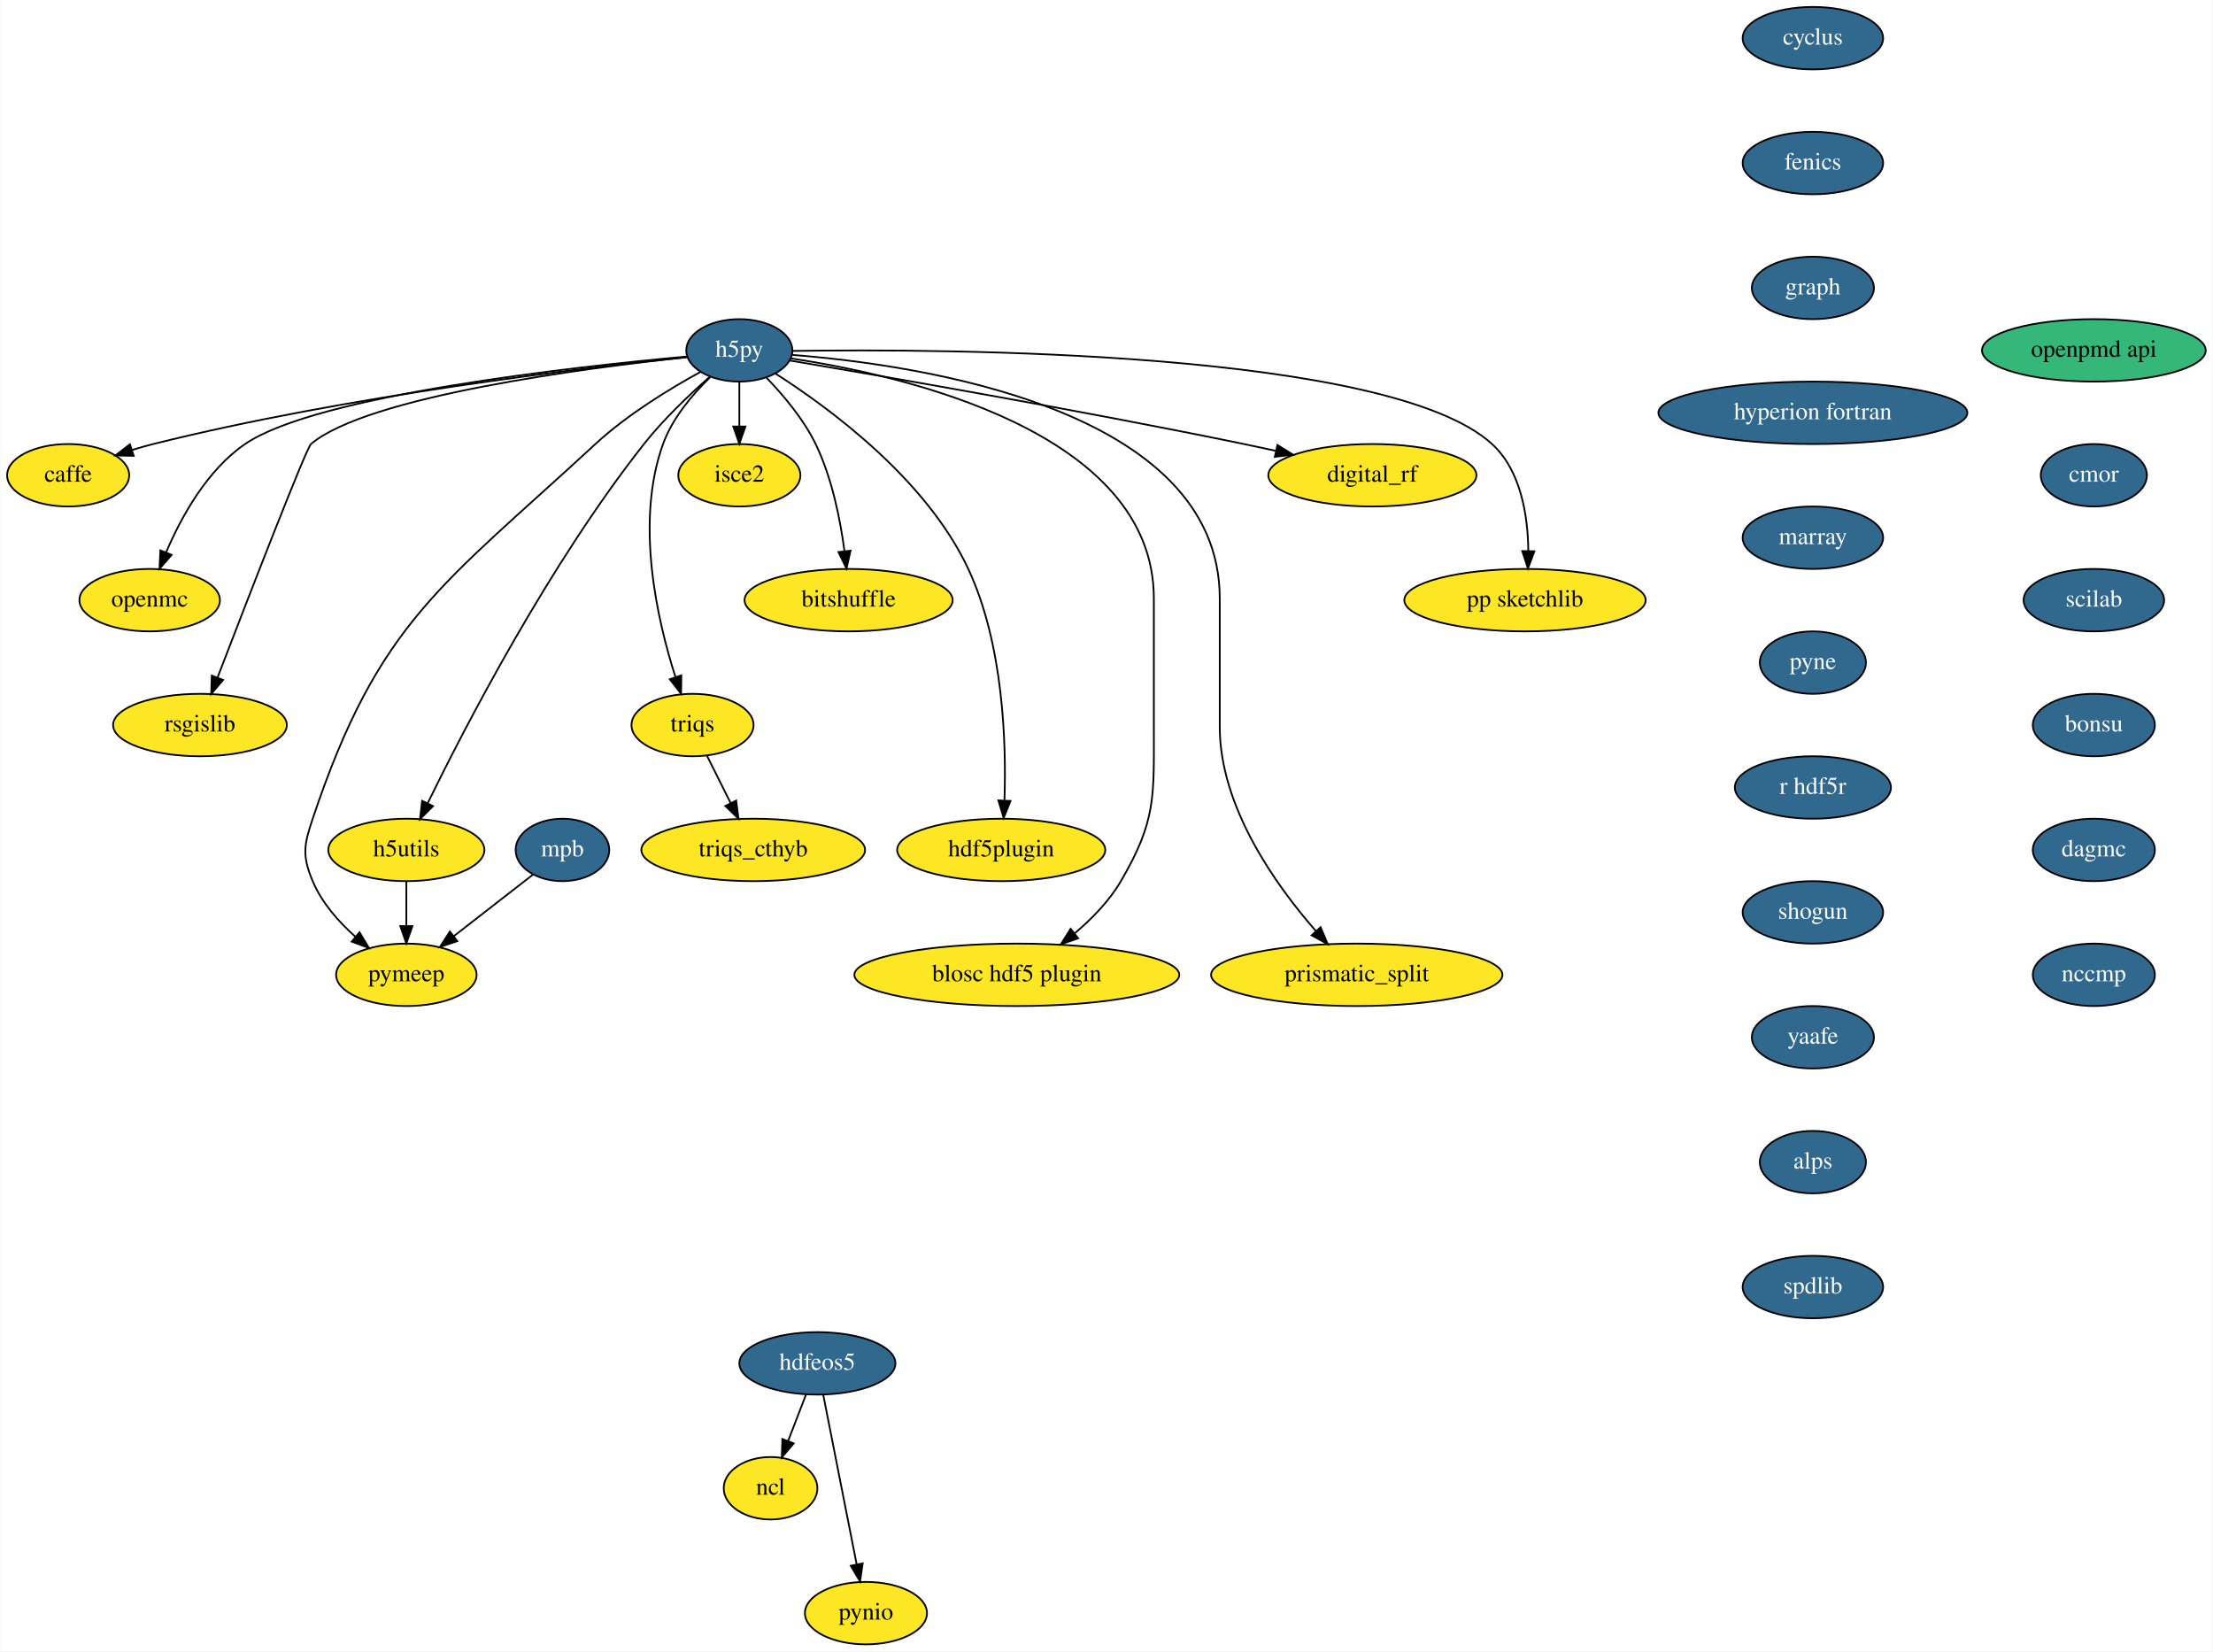
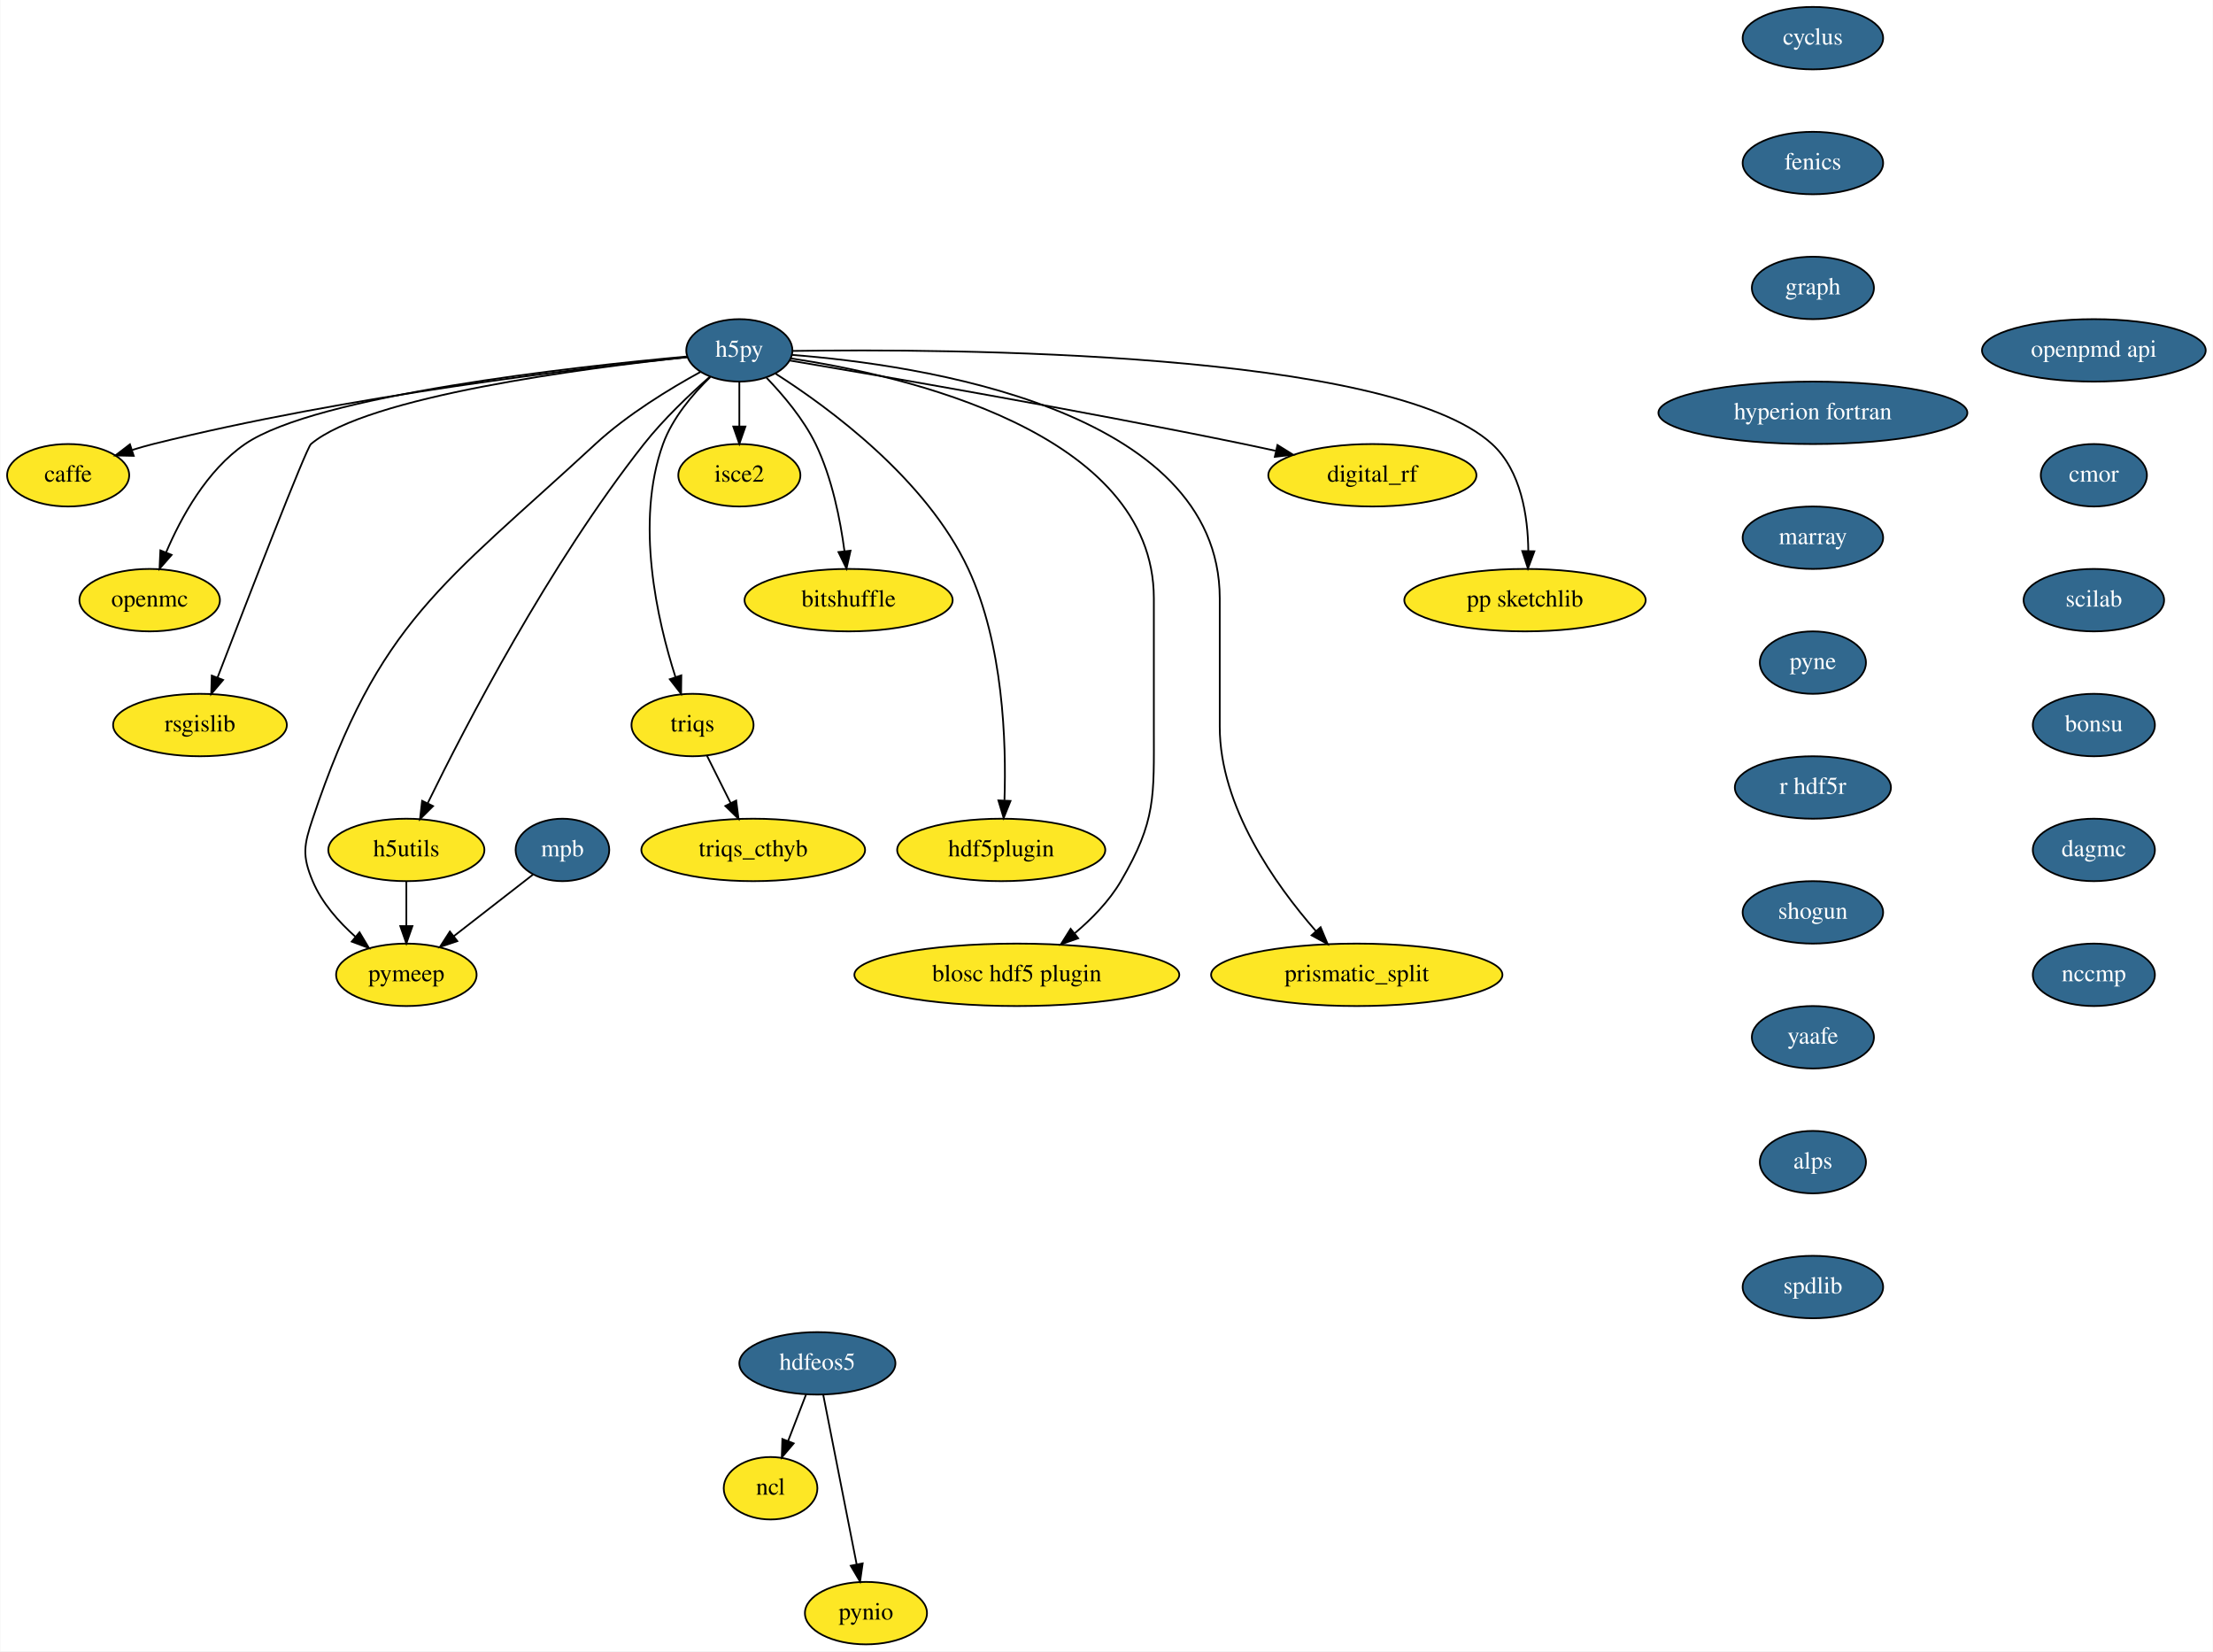
<svg xmlns="http://www.w3.org/2000/svg" xmlns:xlink="http://www.w3.org/1999/xlink" width="1276pt" height="952pt" viewBox="0.00 0.00 1275.60 952.00">
  <g id="graph0" class="graph" transform="scale(1 1) rotate(0) translate(4 948)">
    <polygon fill="white" stroke="transparent" points="-4,4 -4,-948 1271.6,-948 1271.6,4 -4,4" />
    <g id="node1" class="node">
      <g id="a_node1">
        <a xlink:href="https://github.com/conda-forge/caffe-feedstock" xlink:title="caffe">
          <ellipse fill="#fde725" stroke="black" cx="35.1" cy="-674" rx="35.19" ry="18" />
          <text text-anchor="middle" x="35.1" y="-670.3" font-family="Times,serif" font-size="14.00">caffe</text>
        </a>
      </g>
    </g>
    <g id="node2" class="node">
      <g id="a_node2">
        <a xlink:href="https://github.com/conda-forge/cyclus-feedstock/pull/56" xlink:title="cyclus">
          <ellipse fill="#31688e" stroke="black" cx="1041.1" cy="-926" rx="40.5" ry="18" />
          <text text-anchor="middle" x="1041.1" y="-922.3" font-family="Times,serif" font-size="14.00" fill="white">cyclus</text>
        </a>
      </g>
    </g>
    <g id="node3" class="node">
      <g id="a_node3">
        <a xlink:href="https://github.com/conda-forge/fenics-feedstock/pull/107" xlink:title="fenics">
          <ellipse fill="#31688e" stroke="black" cx="1041.1" cy="-854" rx="40.5" ry="18" />
          <text text-anchor="middle" x="1041.1" y="-850.3" font-family="Times,serif" font-size="14.00" fill="white">fenics</text>
        </a>
      </g>
    </g>
    <g id="node4" class="node">
      <g id="a_node4">
        <a xlink:href="https://github.com/conda-forge/graph-feedstock/pull/5" xlink:title="graph">
          <ellipse fill="#31688e" stroke="black" cx="1041.1" cy="-782" rx="35.19" ry="18" />
          <text text-anchor="middle" x="1041.1" y="-778.3" font-family="Times,serif" font-size="14.00" fill="white">graph</text>
        </a>
      </g>
    </g>
    <g id="node5" class="node">
      <g id="a_node5">
        <a xlink:href="https://github.com/conda-forge/hyperion-fortran-feedstock/pull/18" xlink:title="hyperion fortran">
          <ellipse fill="#31688e" stroke="black" cx="1041.1" cy="-710" rx="89.08" ry="18" />
          <text text-anchor="middle" x="1041.1" y="-706.3" font-family="Times,serif" font-size="14.00" fill="white">hyperion fortran</text>
        </a>
      </g>
    </g>
    <g id="node23" class="node">
      <g id="a_node23">
        <a xlink:href="https://github.com/conda-forge/marray-feedstock/pull/8" xlink:title="marray">
          <ellipse fill="#31688e" stroke="black" cx="1041.1" cy="-638" rx="40.5" ry="18" />
          <text text-anchor="middle" x="1041.1" y="-634.3" font-family="Times,serif" font-size="14.00" fill="white">marray</text>
        </a>
      </g>
    </g>
    <g id="node6" class="node">
      <g id="a_node6">
        <a xlink:href="https://github.com/conda-forge/h5py-feedstock/pull/72" xlink:title="h5py">
          <ellipse fill="#31688e" stroke="black" cx="422.1" cy="-746" rx="30.59" ry="18" />
          <text text-anchor="middle" x="422.1" y="-742.3" font-family="Times,serif" font-size="14.00" fill="white">h5py</text>
        </a>
      </g>
    </g>
    <g id="edge4" class="edge">
      <path fill="none" stroke="black" d="M391.9,-742.09C332.36,-735.96 195.89,-719.92 84.1,-692 80.18,-691.02 76.13,-689.86 72.12,-688.62" />
      <polygon fill="black" stroke="black" points="72.9,-685.19 62.31,-685.41 70.72,-691.85 72.9,-685.19" />
    </g>
    <g id="node7" class="node">
      <g id="a_node7">
        <a xlink:href="https://github.com/conda-forge/openmc-feedstock" xlink:title="openmc">
          <ellipse fill="#fde725" stroke="black" cx="82.1" cy="-602" rx="40.5" ry="18" />
          <text text-anchor="middle" x="82.1" y="-598.3" font-family="Times,serif" font-size="14.00">openmc</text>
        </a>
      </g>
    </g>
    <g id="edge5" class="edge">
      <path fill="none" stroke="black" d="M391.66,-742.45C326.96,-736.55 178.31,-720.23 137.1,-692 115.08,-676.92 100.21,-649.82 91.55,-629.48" />
      <polygon fill="black" stroke="black" points="94.76,-628.09 87.79,-620.11 88.27,-630.7 94.76,-628.09" />
    </g>
    <g id="node8" class="node">
      <g id="a_node8">
        <a xlink:href="https://github.com/conda-forge/rsgislib-feedstock" xlink:title="rsgislib">
          <ellipse fill="#fde725" stroke="black" cx="111.1" cy="-530" rx="50.09" ry="18" />
          <text text-anchor="middle" x="111.1" y="-526.3" font-family="Times,serif" font-size="14.00">rsgislib</text>
        </a>
      </g>
    </g>
    <g id="edge6" class="edge">
      <path fill="none" stroke="black" d="M392.27,-742.11C333.97,-735.91 207.75,-719.61 175.1,-692 172.37,-689.7 138.56,-602.44 121.22,-557.37" />
      <polygon fill="black" stroke="black" points="124.44,-556 117.58,-547.92 117.91,-558.51 124.44,-556" />
    </g>
    <g id="node9" class="node">
      <g id="a_node9">
        <a xlink:href="https://github.com/conda-forge/h5utils-feedstock" xlink:title="h5utils">
          <ellipse fill="#fde725" stroke="black" cx="230.1" cy="-458" rx="45" ry="18" />
          <text text-anchor="middle" x="230.1" y="-454.3" font-family="Times,serif" font-size="14.00">h5utils</text>
        </a>
      </g>
    </g>
    <g id="edge7" class="edge">
      <path fill="none" stroke="black" d="M405.04,-730.76C393.53,-720.65 378.43,-706.37 367.1,-692 312.53,-622.8 264.3,-529.74 242.47,-485.07" />
      <polygon fill="black" stroke="black" points="245.49,-483.27 237.98,-475.79 239.19,-486.32 245.49,-483.27" />
    </g>
    <g id="node10" class="node">
      <g id="a_node10">
        <a xlink:href="https://github.com/conda-forge/pymeep-feedstock" xlink:title="pymeep">
          <ellipse fill="#fde725" stroke="black" cx="230.1" cy="-386" rx="40.5" ry="18" />
          <text text-anchor="middle" x="230.1" y="-382.3" font-family="Times,serif" font-size="14.00">pymeep</text>
        </a>
      </g>
    </g>
    <g id="edge8" class="edge">
      <path fill="none" stroke="black" d="M399.8,-733.64C382.18,-724.01 357.55,-709.06 339.1,-692 250.8,-610.35 214.3,-590.04 176.1,-476 171.01,-460.83 169.9,-454.75 176.1,-440 181.31,-427.58 191.02,-416.6 200.78,-407.9" />
      <polygon fill="black" stroke="black" points="203.09,-410.53 208.53,-401.44 198.61,-405.15 203.09,-410.53" />
    </g>
    <g id="node11" class="node">
      <g id="a_node11">
        <a xlink:href="https://github.com/conda-forge/blosc-hdf5-plugin-feedstock" xlink:title="blosc hdf5 plugin">
          <ellipse fill="#fde725" stroke="black" cx="582.1" cy="-386" rx="93.68" ry="18" />
          <text text-anchor="middle" x="582.1" y="-382.3" font-family="Times,serif" font-size="14.00">blosc hdf5 plugin</text>
        </a>
      </g>
    </g>
    <g id="edge9" class="edge">
      <path fill="none" stroke="black" d="M451.88,-741.37C515.95,-731.74 661.1,-699.29 661.1,-603 661.1,-603 661.1,-603 661.1,-529 661.1,-488.55 662.5,-474.92 642.1,-440 635.4,-428.54 625.36,-418.26 615.39,-409.87" />
      <polygon fill="black" stroke="black" points="617.48,-407.06 607.48,-403.56 613.11,-412.53 617.48,-407.06" />
    </g>
    <g id="node12" class="node">
      <g id="a_node12">
        <a xlink:href="https://github.com/conda-forge/isce2-feedstock" xlink:title="isce2">
          <ellipse fill="#fde725" stroke="black" cx="422.1" cy="-674" rx="35.19" ry="18" />
          <text text-anchor="middle" x="422.1" y="-670.3" font-family="Times,serif" font-size="14.00">isce2</text>
        </a>
      </g>
    </g>
    <g id="edge10" class="edge">
      <path fill="none" stroke="black" d="M422.1,-727.7C422.1,-719.98 422.1,-710.71 422.1,-702.11" />
      <polygon fill="black" stroke="black" points="425.6,-702.1 422.1,-692.1 418.6,-702.1 425.6,-702.1" />
    </g>
    <g id="node13" class="node">
      <g id="a_node13">
        <a xlink:href="https://github.com/conda-forge/bitshuffle-feedstock" xlink:title="bitshuffle">
          <ellipse fill="#fde725" stroke="black" cx="485.1" cy="-602" rx="60" ry="18" />
          <text text-anchor="middle" x="485.1" y="-598.3" font-family="Times,serif" font-size="14.00">bitshuffle</text>
        </a>
      </g>
    </g>
    <g id="edge11" class="edge">
      <path fill="none" stroke="black" d="M437.79,-730.19C447.38,-720.26 459.1,-706.42 466.1,-692 475.55,-672.51 480.33,-648.37 482.73,-630.15" />
      <polygon fill="black" stroke="black" points="486.21,-630.53 483.88,-620.19 479.25,-629.72 486.21,-630.53" />
    </g>
    <g id="node14" class="node">
      <g id="a_node14">
        <a xlink:href="https://github.com/conda-forge/triqs-feedstock" xlink:title="triqs">
          <ellipse fill="#fde725" stroke="black" cx="395.1" cy="-530" rx="35.19" ry="18" />
          <text text-anchor="middle" x="395.1" y="-526.3" font-family="Times,serif" font-size="14.00">triqs</text>
        </a>
      </g>
    </g>
    <g id="edge12" class="edge">
      <path fill="none" stroke="black" d="M405.35,-730.63C395.34,-720.89 383.54,-707.07 378.1,-692 361.82,-646.91 374.78,-590.45 385.24,-557.77" />
      <polygon fill="black" stroke="black" points="388.64,-558.64 388.51,-548.04 382,-556.41 388.64,-558.64" />
    </g>
    <g id="node15" class="node">
      <g id="a_node15">
        <a xlink:href="https://github.com/conda-forge/hdf5plugin-feedstock" xlink:title="hdf5plugin">
          <ellipse fill="#fde725" stroke="black" cx="573.1" cy="-458" rx="60" ry="18" />
          <text text-anchor="middle" x="573.1" y="-454.3" font-family="Times,serif" font-size="14.00">hdf5plugin</text>
        </a>
      </g>
    </g>
    <g id="edge13" class="edge">
      <path fill="none" stroke="black" d="M442.97,-732.59C473.63,-713.04 529.85,-671.9 554.1,-620 574.33,-576.7 576.08,-520.01 574.97,-486.74" />
      <polygon fill="black" stroke="black" points="578.45,-486.24 574.5,-476.41 571.46,-486.56 578.45,-486.24" />
    </g>
    <g id="node16" class="node">
      <g id="a_node16">
        <a xlink:href="https://github.com/conda-forge/prismatic_split-feedstock" xlink:title="prismatic_split">
          <ellipse fill="#fde725" stroke="black" cx="778.1" cy="-386" rx="84" ry="18" />
          <text text-anchor="middle" x="778.1" y="-382.3" font-family="Times,serif" font-size="14.00">prismatic_split</text>
        </a>
      </g>
    </g>
    <g id="edge14" class="edge">
      <path fill="none" stroke="black" d="M452.53,-743.39C524.49,-737.78 699.1,-712.84 699.1,-603 699.1,-603 699.1,-603 699.1,-529 699.1,-482.98 731.17,-437.95 754.45,-411.34" />
      <polygon fill="black" stroke="black" points="757.25,-413.46 761.34,-403.69 752.05,-408.77 757.25,-413.46" />
    </g>
    <g id="node17" class="node">
      <g id="a_node17">
        <a xlink:href="https://github.com/conda-forge/digital_rf-feedstock" xlink:title="digital_rf">
          <ellipse fill="#fde725" stroke="black" cx="787.1" cy="-674" rx="60" ry="18" />
          <text text-anchor="middle" x="787.1" y="-670.3" font-family="Times,serif" font-size="14.00">digital_rf</text>
        </a>
      </g>
    </g>
    <g id="edge15" class="edge">
      <path fill="none" stroke="black" d="M451.09,-740.17C503.53,-731.34 617.53,-711.67 713.1,-692 718.97,-690.79 725.09,-689.48 731.19,-688.13" />
      <polygon fill="black" stroke="black" points="732.38,-691.45 741.38,-685.85 730.85,-684.62 732.38,-691.45" />
    </g>
    <g id="node18" class="node">
      <g id="a_node18">
        <a xlink:href="https://github.com/conda-forge/pp-sketchlib-feedstock" xlink:title="pp sketchlib">
          <ellipse fill="#fde725" stroke="black" cx="875.1" cy="-602" rx="69.59" ry="18" />
          <text text-anchor="middle" x="875.1" y="-598.3" font-family="Times,serif" font-size="14.00">pp sketchlib</text>
        </a>
      </g>
    </g>
    <g id="edge16" class="edge">
      <path fill="none" stroke="black" d="M452.77,-745.68C541.71,-747 797.15,-745.93 856.1,-692 872.89,-676.63 876.8,-650.36 877.01,-630.34" />
      <polygon fill="black" stroke="black" points="880.51,-630.18 876.81,-620.25 873.51,-630.31 880.51,-630.18" />
    </g>
    <g id="edge17" class="edge">
      <path fill="none" stroke="black" d="M230.1,-439.7C230.1,-431.98 230.1,-422.71 230.1,-414.11" />
      <polygon fill="black" stroke="black" points="233.6,-414.1 230.1,-404.1 226.6,-414.1 233.6,-414.1" />
    </g>
    <g id="node19" class="node">
      <g id="a_node19">
        <a xlink:href="https://github.com/conda-forge/triqs_cthyb-feedstock" xlink:title="triqs_cthyb">
          <ellipse fill="#fde725" stroke="black" cx="430.1" cy="-458" rx="64.5" ry="18" />
          <text text-anchor="middle" x="430.1" y="-454.3" font-family="Times,serif" font-size="14.00">triqs_cthyb</text>
        </a>
      </g>
    </g>
    <g id="edge18" class="edge">
      <path fill="none" stroke="black" d="M403.39,-512.41C407.47,-504.25 412.49,-494.22 417.06,-485.07" />
      <polygon fill="black" stroke="black" points="420.28,-486.47 421.62,-475.96 414.02,-483.34 420.28,-486.47" />
    </g>
    <g id="node20" class="node">
      <g id="a_node20">
        <a xlink:href="https://github.com/conda-forge/hdfeos5-feedstock/pull/27" xlink:title="hdfeos5">
          <ellipse fill="#31688e" stroke="black" cx="467.1" cy="-162" rx="45" ry="18" />
          <text text-anchor="middle" x="467.1" y="-158.3" font-family="Times,serif" font-size="14.00" fill="white">hdfeos5</text>
        </a>
      </g>
    </g>
    <g id="node21" class="node">
      <g id="a_node21">
        <a xlink:href="https://github.com/conda-forge/ncl-feedstock" xlink:title="ncl">
          <ellipse fill="#fde725" stroke="black" cx="440.1" cy="-90" rx="27" ry="18" />
          <text text-anchor="middle" x="440.1" y="-86.3" font-family="Times,serif" font-size="14.00">ncl</text>
        </a>
      </g>
    </g>
    <g id="edge19" class="edge">
      <path fill="none" stroke="black" d="M460.56,-144.05C457.48,-136.06 453.72,-126.33 450.28,-117.4" />
      <polygon fill="black" stroke="black" points="453.44,-115.86 446.57,-107.79 446.91,-118.38 453.44,-115.86" />
    </g>
    <g id="node22" class="node">
      <g id="a_node22">
        <a xlink:href="https://github.com/conda-forge/pynio-feedstock" xlink:title="pynio">
          <ellipse fill="#fde725" stroke="black" cx="495.1" cy="-18" rx="35.19" ry="18" />
          <text text-anchor="middle" x="495.1" y="-14.3" font-family="Times,serif" font-size="14.00">pynio</text>
        </a>
      </g>
    </g>
    <g id="edge20" class="edge">
      <path fill="none" stroke="black" d="M470.47,-143.87C475.27,-119.56 484.09,-74.82 489.77,-46.01" />
      <polygon fill="black" stroke="black" points="493.21,-46.68 491.71,-36.19 486.34,-45.32 493.21,-46.68" />
    </g>
    <g id="node24" class="node">
      <g id="a_node24">
        <a xlink:href="https://github.com/conda-forge/pyne-feedstock/pull/40" xlink:title="pyne">
          <ellipse fill="#31688e" stroke="black" cx="1041.1" cy="-566" rx="30.59" ry="18" />
          <text text-anchor="middle" x="1041.1" y="-562.3" font-family="Times,serif" font-size="14.00" fill="white">pyne</text>
        </a>
      </g>
    </g>
    <g id="node25" class="node">
      <g id="a_node25">
        <a xlink:href="https://github.com/conda-forge/r-hdf5r-feedstock/pull/12" xlink:title="r hdf5r">
          <ellipse fill="#31688e" stroke="black" cx="1041.1" cy="-494" rx="45" ry="18" />
          <text text-anchor="middle" x="1041.1" y="-490.3" font-family="Times,serif" font-size="14.00" fill="white">r hdf5r</text>
        </a>
      </g>
    </g>
    <g id="node26" class="node">
      <g id="a_node26">
        <a xlink:href="https://github.com/conda-forge/shogun-feedstock/pull/20" xlink:title="shogun">
          <ellipse fill="#31688e" stroke="black" cx="1041.1" cy="-422" rx="40.5" ry="18" />
          <text text-anchor="middle" x="1041.1" y="-418.3" font-family="Times,serif" font-size="14.00" fill="white">shogun</text>
        </a>
      </g>
    </g>
    <g id="node27" class="node">
      <g id="a_node27">
        <a xlink:href="https://github.com/conda-forge/yaafe-feedstock/pull/9" xlink:title="yaafe">
          <ellipse fill="#31688e" stroke="black" cx="1041.1" cy="-350" rx="35.19" ry="18" />
          <text text-anchor="middle" x="1041.1" y="-346.3" font-family="Times,serif" font-size="14.00" fill="white">yaafe</text>
        </a>
      </g>
    </g>
    <g id="node28" class="node">
      <g id="a_node28">
        <a xlink:href="https://github.com/conda-forge/alps-feedstock/pull/31" xlink:title="alps">
          <ellipse fill="#31688e" stroke="black" cx="1041.1" cy="-278" rx="30.59" ry="18" />
          <text text-anchor="middle" x="1041.1" y="-274.3" font-family="Times,serif" font-size="14.00" fill="white">alps</text>
        </a>
      </g>
    </g>
    <g id="node29" class="node">
      <g id="a_node29">
        <a xlink:href="https://github.com/conda-forge/spdlib-feedstock/pull/15" xlink:title="spdlib">
          <ellipse fill="#31688e" stroke="black" cx="1041.1" cy="-206" rx="40.5" ry="18" />
          <text text-anchor="middle" x="1041.1" y="-202.3" font-family="Times,serif" font-size="14.00" fill="white">spdlib</text>
        </a>
      </g>
    </g>
    <g id="node30" class="node">
      <g id="a_node30">
        <a xlink:href="https://github.com/conda-forge/mpb-feedstock/pull/22" xlink:title="mpb">
          <ellipse fill="#31688e" stroke="black" cx="320.1" cy="-458" rx="27" ry="18" />
          <text text-anchor="middle" x="320.1" y="-454.3" font-family="Times,serif" font-size="14.00" fill="white">mpb</text>
        </a>
      </g>
    </g>
    <g id="edge28" class="edge">
      <path fill="none" stroke="black" d="M303.17,-443.83C290.28,-433.81 272.27,-419.81 257.36,-408.21" />
      <polygon fill="black" stroke="black" points="259.49,-405.43 249.45,-402.05 255.19,-410.95 259.49,-405.43" />
    </g>
    <g id="node31" class="node">
      <g id="a_node31">
-         <a xlink:href="https://github.com/conda-forge/openpmd-api-feedstock" xlink:title="openpmd api">
-           <ellipse fill="#35b779" stroke="black" cx="1203.1" cy="-746" rx="64.5" ry="18" />
-           <text text-anchor="middle" x="1203.1" y="-742.3" font-family="Times,serif" font-size="14.00">openpmd api</text>
+         <a xlink:href="https://github.com/conda-forge/openpmd-api-feedstock/pull/48" xlink:title="openpmd api">
+           <ellipse fill="#31688e" stroke="black" cx="1203.1" cy="-746" rx="64.5" ry="18" />
+           <text text-anchor="middle" x="1203.1" y="-742.3" font-family="Times,serif" font-size="14.00" fill="white">openpmd api</text>
        </a>
      </g>
    </g>
    <g id="node32" class="node">
      <g id="a_node32">
        <a xlink:href="https://github.com/conda-forge/cmor-feedstock/pull/23" xlink:title="cmor">
          <ellipse fill="#31688e" stroke="black" cx="1203.1" cy="-674" rx="30.59" ry="18" />
          <text text-anchor="middle" x="1203.1" y="-670.3" font-family="Times,serif" font-size="14.00" fill="white">cmor</text>
        </a>
      </g>
    </g>
    <g id="node33" class="node">
      <g id="a_node33">
        <a xlink:href="https://github.com/conda-forge/scilab-feedstock/pull/12" xlink:title="scilab">
          <ellipse fill="#31688e" stroke="black" cx="1203.1" cy="-602" rx="40.5" ry="18" />
          <text text-anchor="middle" x="1203.1" y="-598.3" font-family="Times,serif" font-size="14.00" fill="white">scilab</text>
        </a>
      </g>
    </g>
    <g id="node34" class="node">
      <g id="a_node34">
        <a xlink:href="https://github.com/conda-forge/bonsu-feedstock/pull/5" xlink:title="bonsu">
          <ellipse fill="#31688e" stroke="black" cx="1203.1" cy="-530" rx="35.19" ry="18" />
          <text text-anchor="middle" x="1203.1" y="-526.3" font-family="Times,serif" font-size="14.00" fill="white">bonsu</text>
        </a>
      </g>
    </g>
    <g id="node35" class="node">
      <g id="a_node35">
        <a xlink:href="https://github.com/conda-forge/dagmc-feedstock/pull/1" xlink:title="dagmc">
          <ellipse fill="#31688e" stroke="black" cx="1203.1" cy="-458" rx="35.19" ry="18" />
          <text text-anchor="middle" x="1203.1" y="-454.3" font-family="Times,serif" font-size="14.00" fill="white">dagmc</text>
        </a>
      </g>
    </g>
    <g id="node36" class="node">
      <g id="a_node36">
        <a xlink:href="https://github.com/conda-forge/nccmp-feedstock/pull/2" xlink:title="nccmp">
          <ellipse fill="#31688e" stroke="black" cx="1203.1" cy="-386" rx="35.19" ry="18" />
          <text text-anchor="middle" x="1203.1" y="-382.3" font-family="Times,serif" font-size="14.00" fill="white">nccmp</text>
        </a>
      </g>
    </g>
  </g>
</svg>
